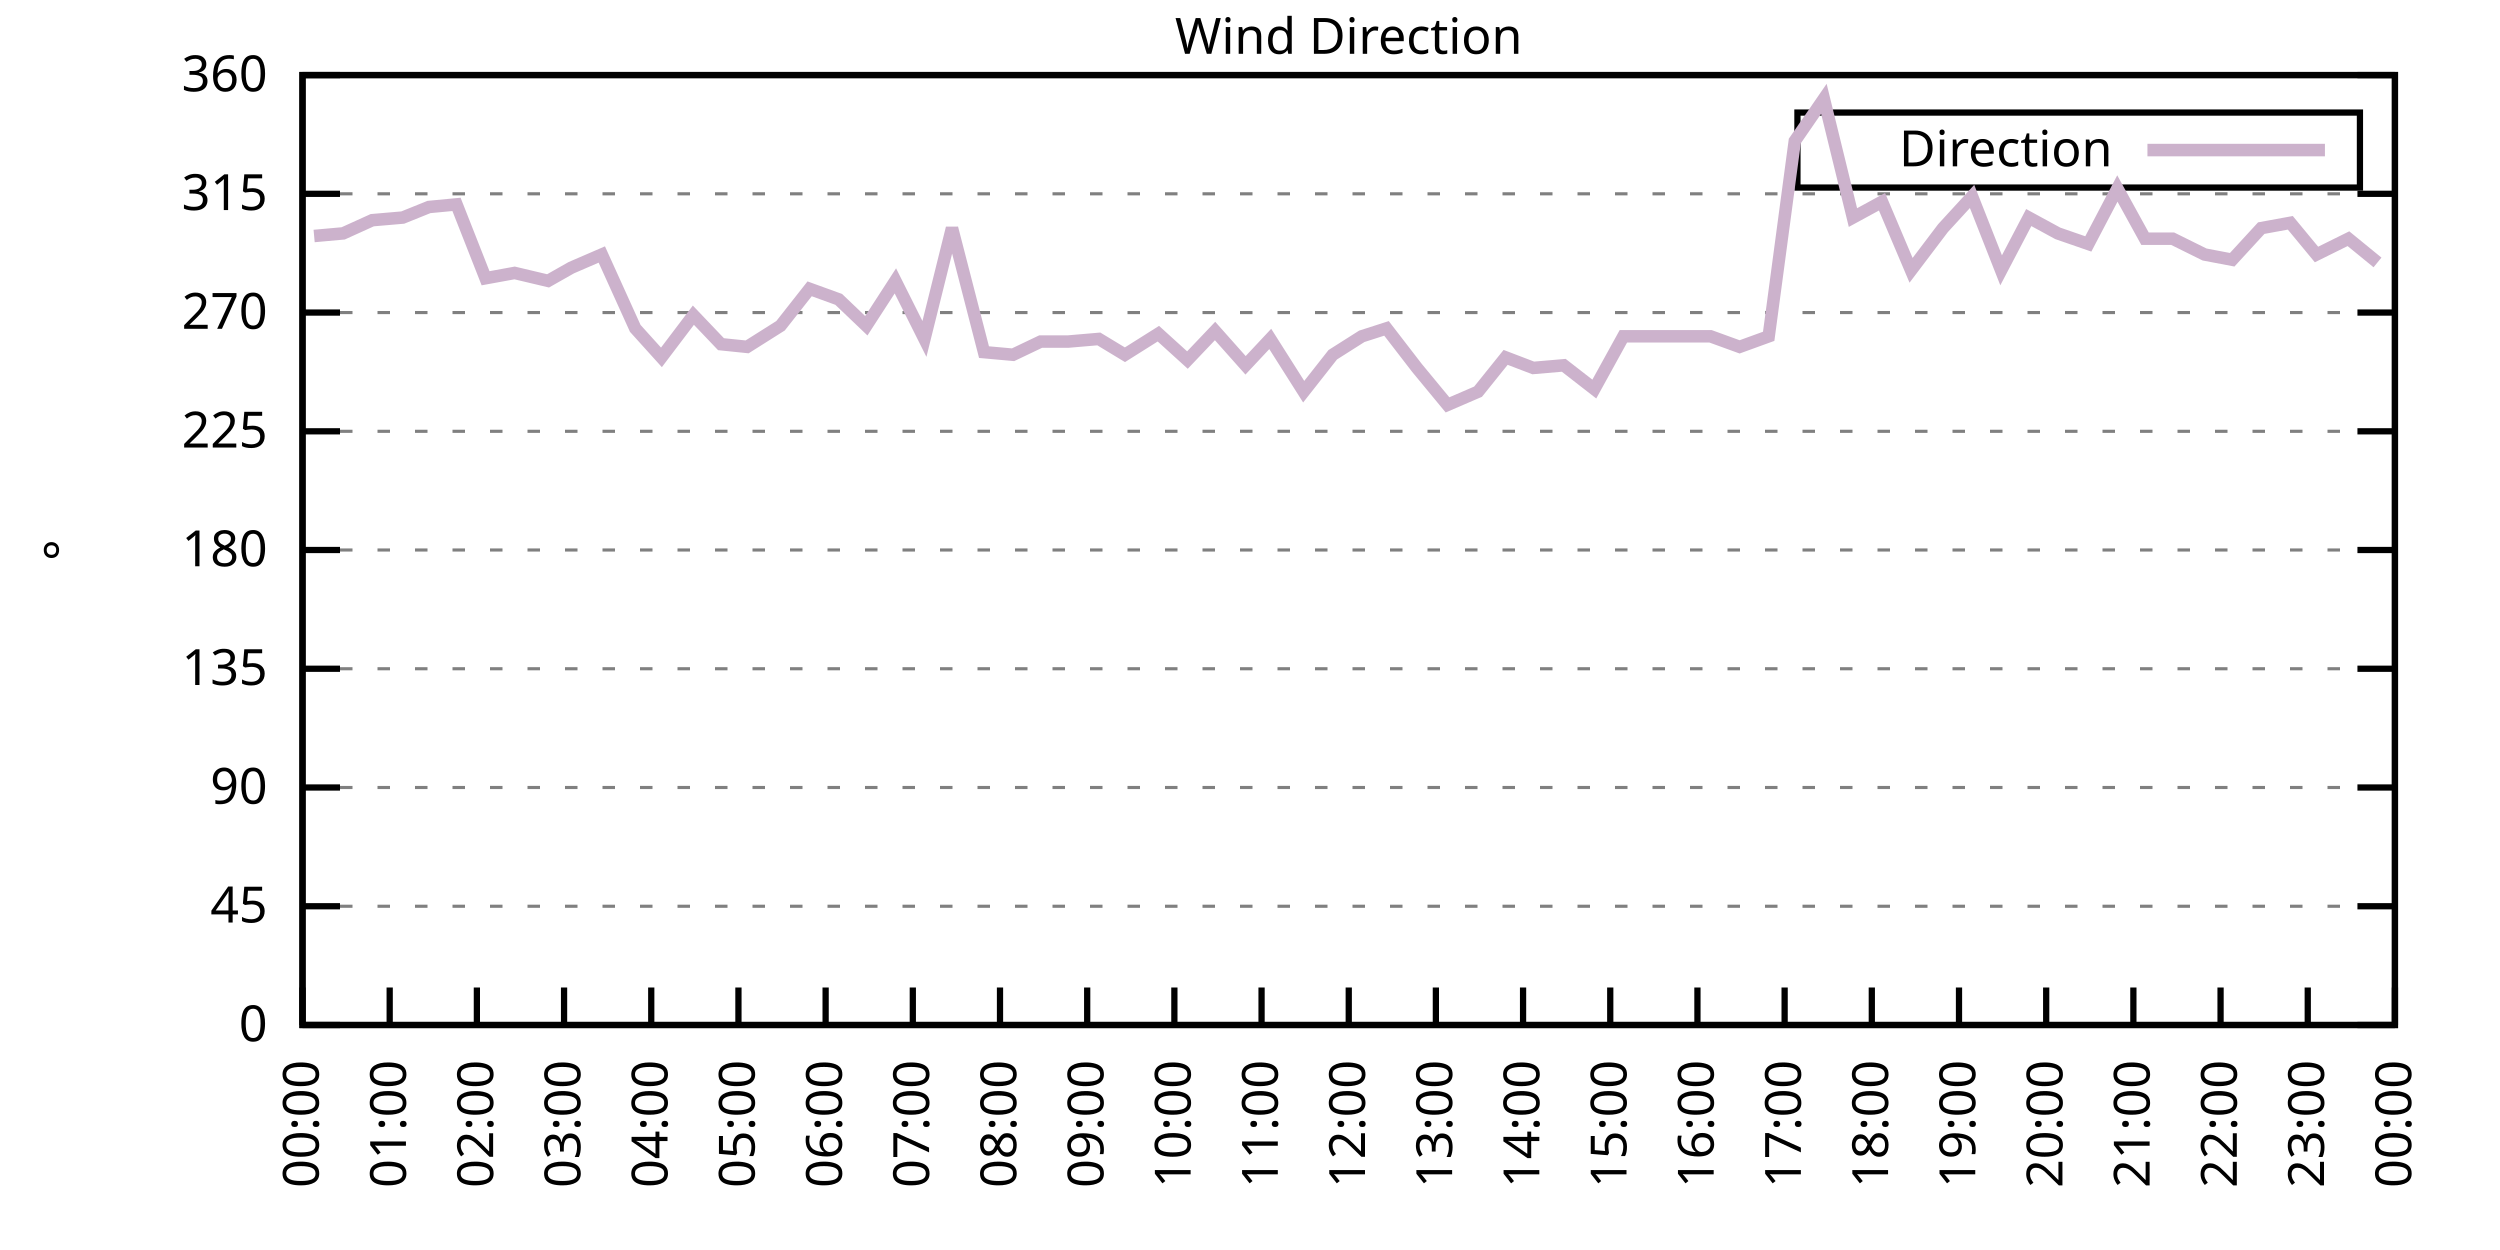
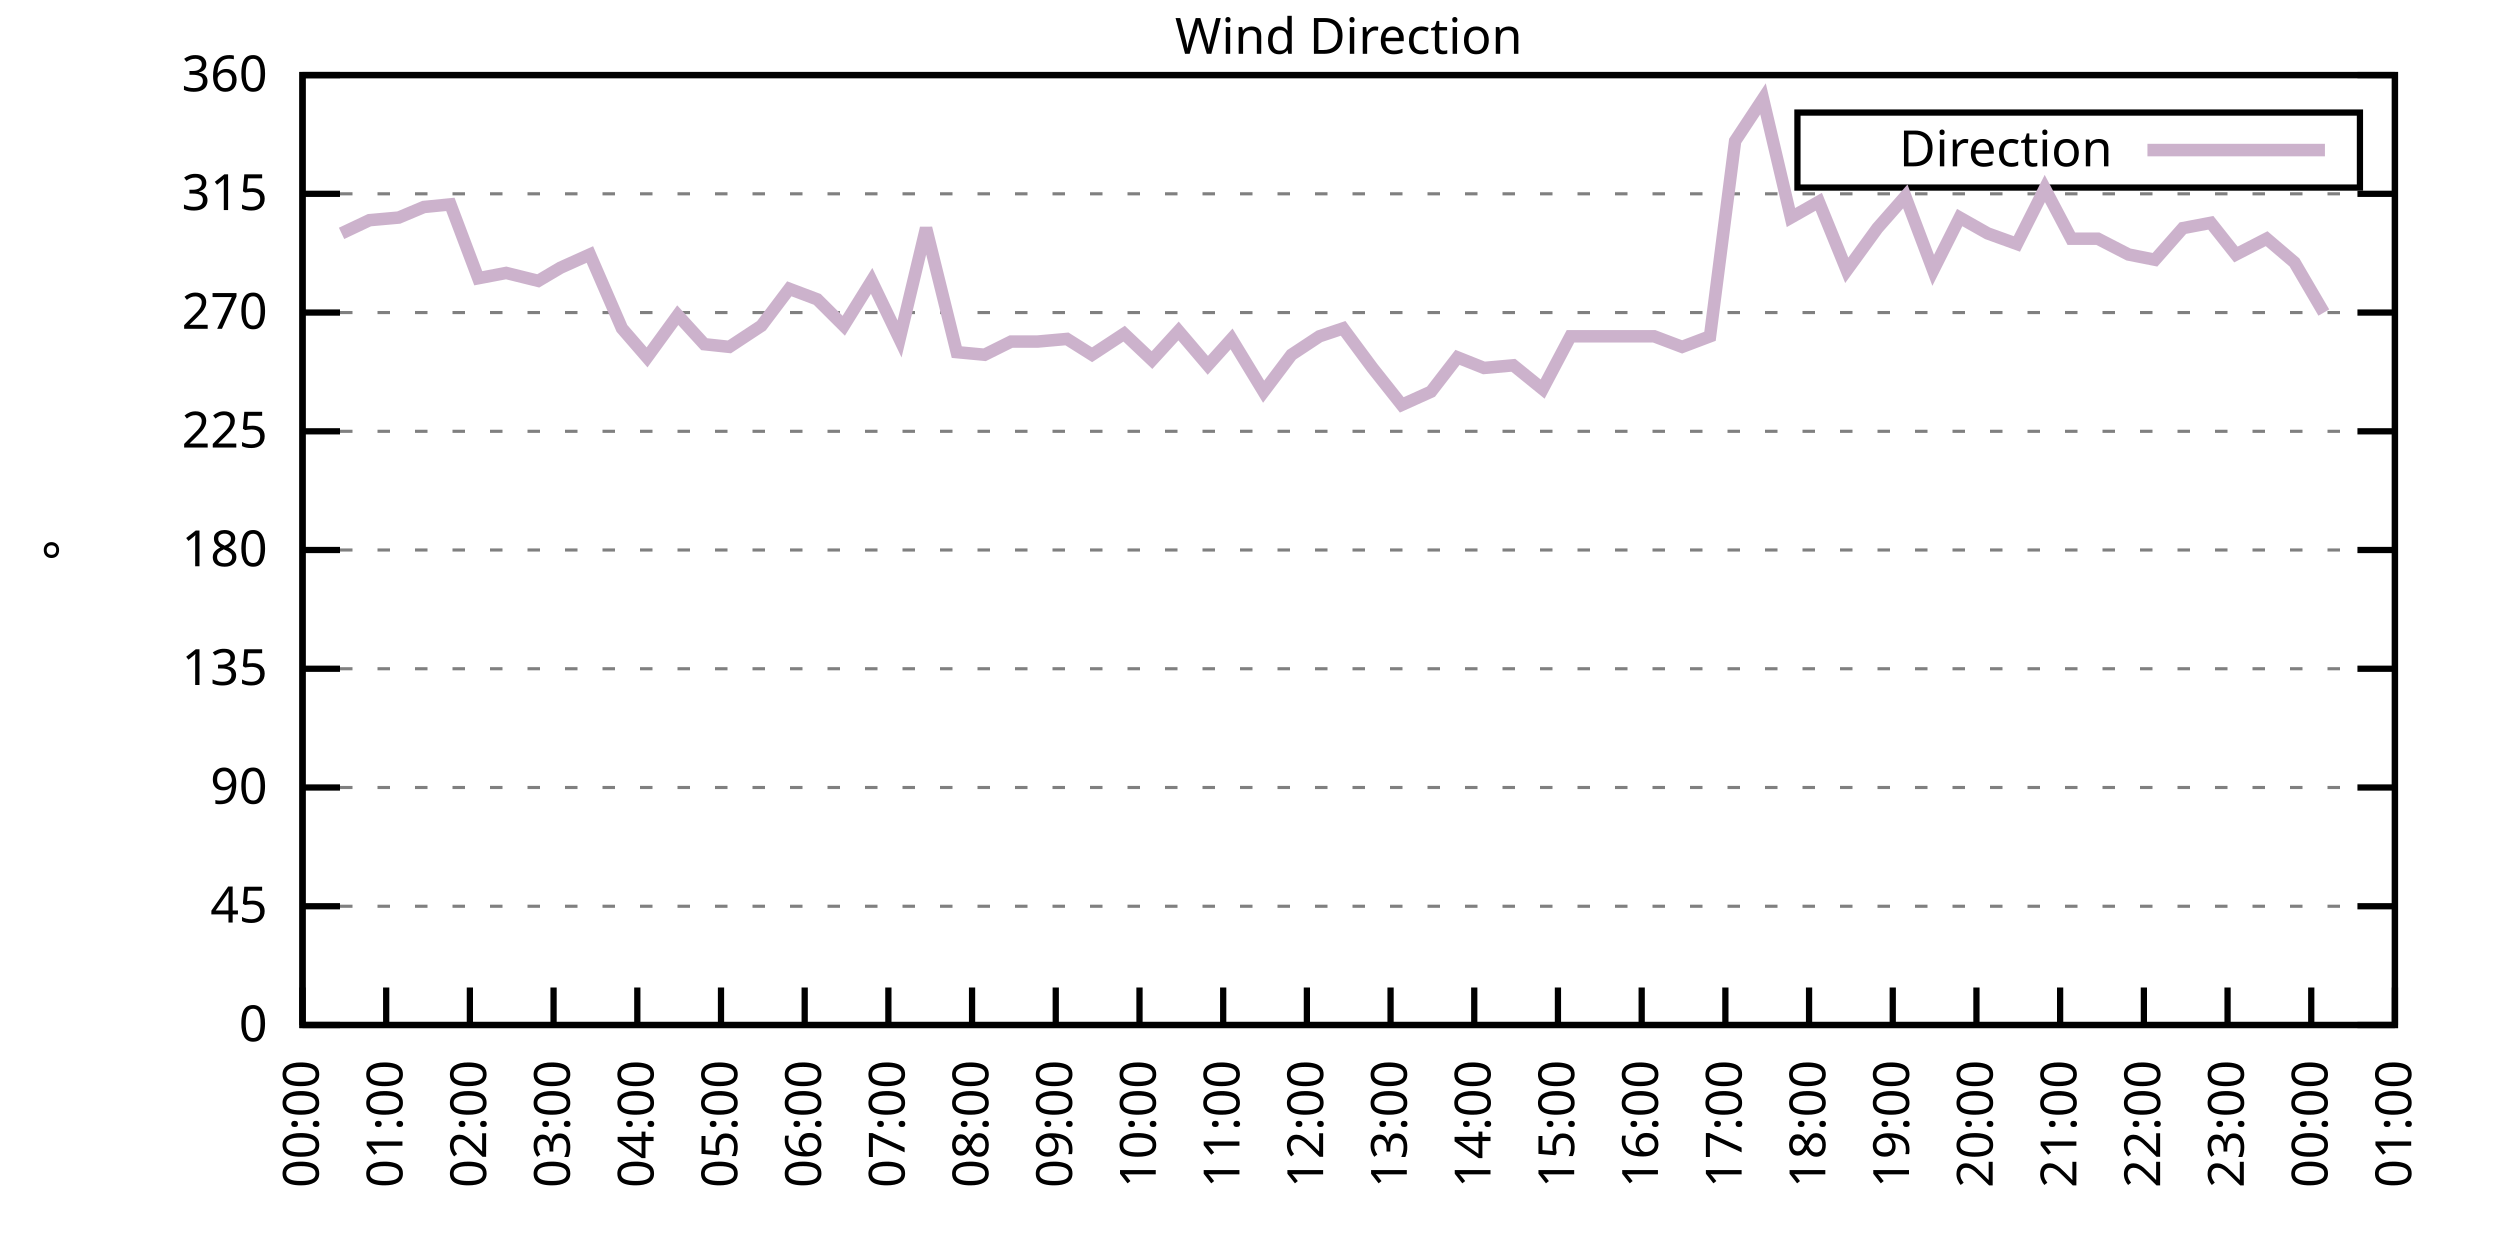
<svg xmlns="http://www.w3.org/2000/svg" xmlns:xlink="http://www.w3.org/1999/xlink" width="400" height="200" viewBox="0 0 400 200">
  <g id="gnuplot_canvas">
    <rect x="0" y="0" width="400" height="200" fill="none" />
    <defs>
      <circle id="gpDot" r="0.5" stroke-width="0.5" stroke="currentColor" />
      <path id="gpPt0" stroke-width="0.333" stroke="currentColor" d="M-1,0 h2 M0,-1 v2" />
      <path id="gpPt1" stroke-width="0.333" stroke="currentColor" d="M-1,-1 L1,1 M1,-1 L-1,1" />
      <path id="gpPt2" stroke-width="0.333" stroke="currentColor" d="M-1,0 L1,0 M0,-1 L0,1 M-1,-1 L1,1 M-1,1 L1,-1" />
      <rect id="gpPt3" stroke-width="0.333" stroke="currentColor" x="-1" y="-1" width="2" height="2" />
      <rect id="gpPt4" stroke-width="0.333" stroke="currentColor" fill="currentColor" x="-1" y="-1" width="2" height="2" />
      <circle id="gpPt5" stroke-width="0.333" stroke="currentColor" cx="0" cy="0" r="1" />
      <use xlink:href="#gpPt5" id="gpPt6" fill="currentColor" stroke="none" />
      <path id="gpPt7" stroke-width="0.333" stroke="currentColor" d="M0,-1.33 L-1.33,0.67 L1.33,0.67 z" />
      <use xlink:href="#gpPt7" id="gpPt8" fill="currentColor" stroke="none" />
      <use xlink:href="#gpPt7" id="gpPt9" stroke="currentColor" transform="rotate(180)" />
      <use xlink:href="#gpPt9" id="gpPt10" fill="currentColor" stroke="none" />
      <use xlink:href="#gpPt3" id="gpPt11" stroke="currentColor" transform="rotate(45)" />
      <use xlink:href="#gpPt11" id="gpPt12" fill="currentColor" stroke="none" />
      <path id="gpPt13" stroke-width="0.333" stroke="currentColor" d="M0,1.330 L1.265,0.411 L0.782,-1.067 L-0.782,-1.076 L-1.265,0.411 z" />
      <use xlink:href="#gpPt13" id="gpPt14" fill="currentColor" stroke="none" />
      <filter id="textbox" filterUnits="objectBoundingBox" x="0" y="0" height="1" width="1">
        <feFlood flood-color="white" flood-opacity="1" result="bgnd" />
        <feComposite in="SourceGraphic" in2="bgnd" operator="atop" />
      </filter>
      <filter id="greybox" filterUnits="objectBoundingBox" x="0" y="0" height="1" width="1">
        <feFlood flood-color="lightgrey" flood-opacity="1" result="grey" />
        <feComposite in="SourceGraphic" in2="grey" operator="atop" />
      </filter>
    </defs>
    <g fill="none" color="white" stroke="currentColor" stroke-width="1.00" stroke-linecap="butt" stroke-linejoin="miter">
</g>
    <g fill="none" color="black" stroke="currentColor" stroke-width="1.00" stroke-linecap="butt" stroke-linejoin="miter">
      <g stroke="none" shape-rendering="crispEdges">
        <polygon fill="rgb(255, 255, 255)" points="48.40,164.00 383.18,164.00 383.18,12.02 48.40,12.02 " />
      </g>
    </g>
    <g fill="none" color="black" stroke="currentColor" stroke-width="1.00" stroke-linecap="butt" stroke-linejoin="miter">
</g>
    <g fill="none" color="black" stroke="black" stroke-width="0.50" stroke-linecap="butt" stroke-linejoin="miter">
</g>
    <g fill="none" color="gray" stroke="currentColor" stroke-width="0.50" stroke-linecap="butt" stroke-linejoin="miter">
      <path stroke="gray" stroke-dasharray="2,4" class="gridline" d="M48.40,164.00 L383.19,164.00  " />
    </g>
    <g fill="none" color="gray" stroke="gray" stroke-width="1.00" stroke-linecap="butt" stroke-linejoin="miter">
</g>
    <g fill="none" color="black" stroke="currentColor" stroke-width="1.00" stroke-linecap="butt" stroke-linejoin="miter">
      <path stroke="black" d="M48.40,164.00 L54.40,164.00 M383.19,164.00 L377.19,164.00  " />
      <g transform="translate(42.80,166.60)" stroke="none" fill="black" font-family="Sans" font-size="8.00" text-anchor="end">
        <text>
          <tspan font-family="Sans"> 0</tspan>
        </text>
      </g>
    </g>
    <g fill="none" color="black" stroke="currentColor" stroke-width="1.00" stroke-linecap="butt" stroke-linejoin="miter">
</g>
    <g fill="none" color="black" stroke="black" stroke-width="0.50" stroke-linecap="butt" stroke-linejoin="miter">
</g>
    <g fill="none" color="gray" stroke="currentColor" stroke-width="0.50" stroke-linecap="butt" stroke-linejoin="miter">
      <path stroke="gray" stroke-dasharray="2,4" class="gridline" d="M48.40,145.00 L383.19,145.00  " />
    </g>
    <g fill="none" color="gray" stroke="gray" stroke-width="1.00" stroke-linecap="butt" stroke-linejoin="miter">
</g>
    <g fill="none" color="black" stroke="currentColor" stroke-width="1.00" stroke-linecap="butt" stroke-linejoin="miter">
      <path stroke="black" d="M48.40,145.00 L54.40,145.00 M383.19,145.00 L377.19,145.00  " />
      <g transform="translate(42.80,147.60)" stroke="none" fill="black" font-family="Sans" font-size="8.00" text-anchor="end">
        <text>
          <tspan font-family="Sans"> 45</tspan>
        </text>
      </g>
    </g>
    <g fill="none" color="black" stroke="currentColor" stroke-width="1.00" stroke-linecap="butt" stroke-linejoin="miter">
</g>
    <g fill="none" color="black" stroke="black" stroke-width="0.50" stroke-linecap="butt" stroke-linejoin="miter">
</g>
    <g fill="none" color="gray" stroke="currentColor" stroke-width="0.50" stroke-linecap="butt" stroke-linejoin="miter">
      <path stroke="gray" stroke-dasharray="2,4" class="gridline" d="M48.40,126.00 L383.19,126.00  " />
    </g>
    <g fill="none" color="gray" stroke="gray" stroke-width="1.00" stroke-linecap="butt" stroke-linejoin="miter">
</g>
    <g fill="none" color="black" stroke="currentColor" stroke-width="1.00" stroke-linecap="butt" stroke-linejoin="miter">
      <path stroke="black" d="M48.40,126.00 L54.40,126.00 M383.19,126.00 L377.19,126.00  " />
      <g transform="translate(42.80,128.60)" stroke="none" fill="black" font-family="Sans" font-size="8.00" text-anchor="end">
        <text>
          <tspan font-family="Sans"> 90</tspan>
        </text>
      </g>
    </g>
    <g fill="none" color="black" stroke="currentColor" stroke-width="1.00" stroke-linecap="butt" stroke-linejoin="miter">
</g>
    <g fill="none" color="black" stroke="black" stroke-width="0.50" stroke-linecap="butt" stroke-linejoin="miter">
</g>
    <g fill="none" color="gray" stroke="currentColor" stroke-width="0.50" stroke-linecap="butt" stroke-linejoin="miter">
      <path stroke="gray" stroke-dasharray="2,4" class="gridline" d="M48.40,107.00 L383.19,107.00  " />
    </g>
    <g fill="none" color="gray" stroke="gray" stroke-width="1.00" stroke-linecap="butt" stroke-linejoin="miter">
</g>
    <g fill="none" color="black" stroke="currentColor" stroke-width="1.00" stroke-linecap="butt" stroke-linejoin="miter">
      <path stroke="black" d="M48.40,107.00 L54.40,107.00 M383.19,107.00 L377.19,107.00  " />
      <g transform="translate(42.80,109.60)" stroke="none" fill="black" font-family="Sans" font-size="8.00" text-anchor="end">
        <text>
          <tspan font-family="Sans"> 135</tspan>
        </text>
      </g>
    </g>
    <g fill="none" color="black" stroke="currentColor" stroke-width="1.00" stroke-linecap="butt" stroke-linejoin="miter">
</g>
    <g fill="none" color="black" stroke="black" stroke-width="0.50" stroke-linecap="butt" stroke-linejoin="miter">
</g>
    <g fill="none" color="gray" stroke="currentColor" stroke-width="0.50" stroke-linecap="butt" stroke-linejoin="miter">
      <path stroke="gray" stroke-dasharray="2,4" class="gridline" d="M48.40,88.00 L383.19,88.00  " />
    </g>
    <g fill="none" color="gray" stroke="gray" stroke-width="1.00" stroke-linecap="butt" stroke-linejoin="miter">
</g>
    <g fill="none" color="black" stroke="currentColor" stroke-width="1.00" stroke-linecap="butt" stroke-linejoin="miter">
      <path stroke="black" d="M48.40,88.00 L54.40,88.00 M383.19,88.00 L377.19,88.00  " />
      <g transform="translate(42.80,90.60)" stroke="none" fill="black" font-family="Sans" font-size="8.00" text-anchor="end">
        <text>
          <tspan font-family="Sans"> 180</tspan>
        </text>
      </g>
    </g>
    <g fill="none" color="black" stroke="currentColor" stroke-width="1.00" stroke-linecap="butt" stroke-linejoin="miter">
</g>
    <g fill="none" color="black" stroke="black" stroke-width="0.50" stroke-linecap="butt" stroke-linejoin="miter">
</g>
    <g fill="none" color="gray" stroke="currentColor" stroke-width="0.50" stroke-linecap="butt" stroke-linejoin="miter">
      <path stroke="gray" stroke-dasharray="2,4" class="gridline" d="M48.40,69.01 L383.19,69.01  " />
    </g>
    <g fill="none" color="gray" stroke="gray" stroke-width="1.00" stroke-linecap="butt" stroke-linejoin="miter">
</g>
    <g fill="none" color="black" stroke="currentColor" stroke-width="1.00" stroke-linecap="butt" stroke-linejoin="miter">
      <path stroke="black" d="M48.40,69.01 L54.40,69.01 M383.19,69.01 L377.19,69.01  " />
      <g transform="translate(42.80,71.61)" stroke="none" fill="black" font-family="Sans" font-size="8.00" text-anchor="end">
        <text>
          <tspan font-family="Sans"> 225</tspan>
        </text>
      </g>
    </g>
    <g fill="none" color="black" stroke="currentColor" stroke-width="1.00" stroke-linecap="butt" stroke-linejoin="miter">
</g>
    <g fill="none" color="black" stroke="black" stroke-width="0.50" stroke-linecap="butt" stroke-linejoin="miter">
</g>
    <g fill="none" color="gray" stroke="currentColor" stroke-width="0.50" stroke-linecap="butt" stroke-linejoin="miter">
      <path stroke="gray" stroke-dasharray="2,4" class="gridline" d="M48.40,50.01 L383.19,50.01  " />
    </g>
    <g fill="none" color="gray" stroke="gray" stroke-width="1.00" stroke-linecap="butt" stroke-linejoin="miter">
</g>
    <g fill="none" color="black" stroke="currentColor" stroke-width="1.00" stroke-linecap="butt" stroke-linejoin="miter">
      <path stroke="black" d="M48.40,50.01 L54.40,50.01 M383.19,50.01 L377.19,50.01  " />
      <g transform="translate(42.80,52.61)" stroke="none" fill="black" font-family="Sans" font-size="8.00" text-anchor="end">
        <text>
          <tspan font-family="Sans"> 270</tspan>
        </text>
      </g>
    </g>
    <g fill="none" color="black" stroke="currentColor" stroke-width="1.00" stroke-linecap="butt" stroke-linejoin="miter">
</g>
    <g fill="none" color="black" stroke="black" stroke-width="0.50" stroke-linecap="butt" stroke-linejoin="miter">
</g>
    <g fill="none" color="gray" stroke="currentColor" stroke-width="0.50" stroke-linecap="butt" stroke-linejoin="miter">
      <path stroke="gray" stroke-dasharray="2,4" class="gridline" d="M48.40,31.01 L383.19,31.01  " />
    </g>
    <g fill="none" color="gray" stroke="gray" stroke-width="1.00" stroke-linecap="butt" stroke-linejoin="miter">
</g>
    <g fill="none" color="black" stroke="currentColor" stroke-width="1.00" stroke-linecap="butt" stroke-linejoin="miter">
      <path stroke="black" d="M48.40,31.01 L54.40,31.01 M383.19,31.01 L377.19,31.01  " />
      <g transform="translate(42.80,33.61)" stroke="none" fill="black" font-family="Sans" font-size="8.00" text-anchor="end">
        <text>
          <tspan font-family="Sans"> 315</tspan>
        </text>
      </g>
    </g>
    <g fill="none" color="black" stroke="currentColor" stroke-width="1.00" stroke-linecap="butt" stroke-linejoin="miter">
</g>
    <g fill="none" color="black" stroke="black" stroke-width="0.50" stroke-linecap="butt" stroke-linejoin="miter">
</g>
    <g fill="none" color="gray" stroke="currentColor" stroke-width="0.50" stroke-linecap="butt" stroke-linejoin="miter">
      <path stroke="gray" stroke-dasharray="2,4" class="gridline" d="M48.40,12.01 L383.19,12.01  " />
    </g>
    <g fill="none" color="gray" stroke="gray" stroke-width="1.00" stroke-linecap="butt" stroke-linejoin="miter">
</g>
    <g fill="none" color="black" stroke="currentColor" stroke-width="1.00" stroke-linecap="butt" stroke-linejoin="miter">
      <path stroke="black" d="M48.40,12.01 L54.40,12.01 M383.19,12.01 L377.19,12.01  " />
      <g transform="translate(42.80,14.61)" stroke="none" fill="black" font-family="Sans" font-size="8.00" text-anchor="end">
        <text>
          <tspan font-family="Sans"> 360</tspan>
        </text>
      </g>
    </g>
    <g fill="none" color="black" stroke="currentColor" stroke-width="1.00" stroke-linecap="butt" stroke-linejoin="miter">
      <path stroke="black" d="M48.40,164.00 L48.40,158.00  " />
      <g transform="translate(51.00,169.60) rotate(270.00)" stroke="none" fill="black" font-family="Sans" font-size="8.00" text-anchor="end">
        <text>
          <tspan font-family="Sans">00:00</tspan>
        </text>
      </g>
    </g>
    <g fill="none" color="black" stroke="currentColor" stroke-width="1.00" stroke-linecap="butt" stroke-linejoin="miter">
-       <path stroke="black" d="M62.35,164.00 L62.35,158.00  " />
-       <g transform="translate(64.95,169.60) rotate(270.00)" stroke="none" fill="black" font-family="Sans" font-size="8.00" text-anchor="end">
+       <path stroke="black" d="M61.79,164.00 L61.79,158.00  " />
+       <g transform="translate(64.39,169.60) rotate(270.00)" stroke="none" fill="black" font-family="Sans" font-size="8.00" text-anchor="end">
        <text>
          <tspan font-family="Sans">01:00</tspan>
        </text>
      </g>
    </g>
    <g fill="none" color="black" stroke="currentColor" stroke-width="1.00" stroke-linecap="butt" stroke-linejoin="miter">
-       <path stroke="black" d="M76.30,164.00 L76.30,158.00  " />
-       <g transform="translate(78.90,169.60) rotate(270.00)" stroke="none" fill="black" font-family="Sans" font-size="8.00" text-anchor="end">
+       <path stroke="black" d="M75.18,164.00 L75.18,158.00  " />
+       <g transform="translate(77.78,169.60) rotate(270.00)" stroke="none" fill="black" font-family="Sans" font-size="8.00" text-anchor="end">
        <text>
          <tspan font-family="Sans">02:00</tspan>
        </text>
      </g>
    </g>
    <g fill="none" color="black" stroke="currentColor" stroke-width="1.00" stroke-linecap="butt" stroke-linejoin="miter">
-       <path stroke="black" d="M90.25,164.00 L90.25,158.00  " />
-       <g transform="translate(92.85,169.60) rotate(270.00)" stroke="none" fill="black" font-family="Sans" font-size="8.00" text-anchor="end">
+       <path stroke="black" d="M88.57,164.00 L88.57,158.00  " />
+       <g transform="translate(91.17,169.60) rotate(270.00)" stroke="none" fill="black" font-family="Sans" font-size="8.00" text-anchor="end">
        <text>
          <tspan font-family="Sans">03:00</tspan>
        </text>
      </g>
    </g>
    <g fill="none" color="black" stroke="currentColor" stroke-width="1.00" stroke-linecap="butt" stroke-linejoin="miter">
-       <path stroke="black" d="M104.20,164.00 L104.20,158.00  " />
-       <g transform="translate(106.80,169.60) rotate(270.00)" stroke="none" fill="black" font-family="Sans" font-size="8.00" text-anchor="end">
+       <path stroke="black" d="M101.97,164.00 L101.97,158.00  " />
+       <g transform="translate(104.57,169.60) rotate(270.00)" stroke="none" fill="black" font-family="Sans" font-size="8.00" text-anchor="end">
        <text>
          <tspan font-family="Sans">04:00</tspan>
        </text>
      </g>
    </g>
    <g fill="none" color="black" stroke="currentColor" stroke-width="1.00" stroke-linecap="butt" stroke-linejoin="miter">
-       <path stroke="black" d="M118.15,164.00 L118.15,158.00  " />
-       <g transform="translate(120.75,169.60) rotate(270.00)" stroke="none" fill="black" font-family="Sans" font-size="8.00" text-anchor="end">
+       <path stroke="black" d="M115.36,164.00 L115.36,158.00  " />
+       <g transform="translate(117.96,169.60) rotate(270.00)" stroke="none" fill="black" font-family="Sans" font-size="8.00" text-anchor="end">
        <text>
          <tspan font-family="Sans">05:00</tspan>
        </text>
      </g>
    </g>
    <g fill="none" color="black" stroke="currentColor" stroke-width="1.00" stroke-linecap="butt" stroke-linejoin="miter">
-       <path stroke="black" d="M132.10,164.00 L132.10,158.00  " />
-       <g transform="translate(134.70,169.60) rotate(270.00)" stroke="none" fill="black" font-family="Sans" font-size="8.00" text-anchor="end">
+       <path stroke="black" d="M128.75,164.00 L128.75,158.00  " />
+       <g transform="translate(131.35,169.60) rotate(270.00)" stroke="none" fill="black" font-family="Sans" font-size="8.00" text-anchor="end">
        <text>
          <tspan font-family="Sans">06:00</tspan>
        </text>
      </g>
    </g>
    <g fill="none" color="black" stroke="currentColor" stroke-width="1.00" stroke-linecap="butt" stroke-linejoin="miter">
-       <path stroke="black" d="M146.05,164.00 L146.05,158.00  " />
-       <g transform="translate(148.65,169.60) rotate(270.00)" stroke="none" fill="black" font-family="Sans" font-size="8.00" text-anchor="end">
+       <path stroke="black" d="M142.14,164.00 L142.14,158.00  " />
+       <g transform="translate(144.74,169.60) rotate(270.00)" stroke="none" fill="black" font-family="Sans" font-size="8.00" text-anchor="end">
        <text>
          <tspan font-family="Sans">07:00</tspan>
        </text>
      </g>
    </g>
    <g fill="none" color="black" stroke="currentColor" stroke-width="1.00" stroke-linecap="butt" stroke-linejoin="miter">
-       <path stroke="black" d="M160.00,164.00 L160.00,158.00  " />
-       <g transform="translate(162.60,169.60) rotate(270.00)" stroke="none" fill="black" font-family="Sans" font-size="8.00" text-anchor="end">
+       <path stroke="black" d="M155.53,164.00 L155.53,158.00  " />
+       <g transform="translate(158.13,169.60) rotate(270.00)" stroke="none" fill="black" font-family="Sans" font-size="8.00" text-anchor="end">
        <text>
          <tspan font-family="Sans">08:00</tspan>
        </text>
      </g>
    </g>
    <g fill="none" color="black" stroke="currentColor" stroke-width="1.00" stroke-linecap="butt" stroke-linejoin="miter">
-       <path stroke="black" d="M173.95,164.00 L173.95,158.00  " />
-       <g transform="translate(176.55,169.60) rotate(270.00)" stroke="none" fill="black" font-family="Sans" font-size="8.00" text-anchor="end">
+       <path stroke="black" d="M168.92,164.00 L168.92,158.00  " />
+       <g transform="translate(171.52,169.60) rotate(270.00)" stroke="none" fill="black" font-family="Sans" font-size="8.00" text-anchor="end">
        <text>
          <tspan font-family="Sans">09:00</tspan>
        </text>
      </g>
    </g>
    <g fill="none" color="black" stroke="currentColor" stroke-width="1.00" stroke-linecap="butt" stroke-linejoin="miter">
-       <path stroke="black" d="M187.90,164.00 L187.90,158.00  " />
-       <g transform="translate(190.50,169.60) rotate(270.00)" stroke="none" fill="black" font-family="Sans" font-size="8.00" text-anchor="end">
+       <path stroke="black" d="M182.32,164.00 L182.32,158.00  " />
+       <g transform="translate(184.92,169.60) rotate(270.00)" stroke="none" fill="black" font-family="Sans" font-size="8.00" text-anchor="end">
        <text>
          <tspan font-family="Sans">10:00</tspan>
        </text>
      </g>
    </g>
    <g fill="none" color="black" stroke="currentColor" stroke-width="1.00" stroke-linecap="butt" stroke-linejoin="miter">
-       <path stroke="black" d="M201.85,164.00 L201.85,158.00  " />
-       <g transform="translate(204.45,169.60) rotate(270.00)" stroke="none" fill="black" font-family="Sans" font-size="8.00" text-anchor="end">
+       <path stroke="black" d="M195.71,164.00 L195.71,158.00  " />
+       <g transform="translate(198.31,169.60) rotate(270.00)" stroke="none" fill="black" font-family="Sans" font-size="8.00" text-anchor="end">
        <text>
          <tspan font-family="Sans">11:00</tspan>
        </text>
      </g>
    </g>
    <g fill="none" color="black" stroke="currentColor" stroke-width="1.00" stroke-linecap="butt" stroke-linejoin="miter">
-       <path stroke="black" d="M215.80,164.00 L215.80,158.00  " />
-       <g transform="translate(218.40,169.60) rotate(270.00)" stroke="none" fill="black" font-family="Sans" font-size="8.00" text-anchor="end">
+       <path stroke="black" d="M209.10,164.00 L209.10,158.00  " />
+       <g transform="translate(211.70,169.60) rotate(270.00)" stroke="none" fill="black" font-family="Sans" font-size="8.00" text-anchor="end">
        <text>
          <tspan font-family="Sans">12:00</tspan>
        </text>
      </g>
    </g>
    <g fill="none" color="black" stroke="currentColor" stroke-width="1.00" stroke-linecap="butt" stroke-linejoin="miter">
-       <path stroke="black" d="M229.74,164.00 L229.74,158.00  " />
-       <g transform="translate(232.34,169.60) rotate(270.00)" stroke="none" fill="black" font-family="Sans" font-size="8.00" text-anchor="end">
+       <path stroke="black" d="M222.49,164.00 L222.49,158.00  " />
+       <g transform="translate(225.09,169.60) rotate(270.00)" stroke="none" fill="black" font-family="Sans" font-size="8.00" text-anchor="end">
        <text>
          <tspan font-family="Sans">13:00</tspan>
        </text>
      </g>
    </g>
    <g fill="none" color="black" stroke="currentColor" stroke-width="1.00" stroke-linecap="butt" stroke-linejoin="miter">
-       <path stroke="black" d="M243.69,164.00 L243.69,158.00  " />
-       <g transform="translate(246.29,169.60) rotate(270.00)" stroke="none" fill="black" font-family="Sans" font-size="8.00" text-anchor="end">
+       <path stroke="black" d="M235.88,164.00 L235.88,158.00  " />
+       <g transform="translate(238.48,169.60) rotate(270.00)" stroke="none" fill="black" font-family="Sans" font-size="8.00" text-anchor="end">
        <text>
          <tspan font-family="Sans">14:00</tspan>
        </text>
      </g>
    </g>
    <g fill="none" color="black" stroke="currentColor" stroke-width="1.00" stroke-linecap="butt" stroke-linejoin="miter">
-       <path stroke="black" d="M257.64,164.00 L257.64,158.00  " />
-       <g transform="translate(260.24,169.60) rotate(270.00)" stroke="none" fill="black" font-family="Sans" font-size="8.00" text-anchor="end">
+       <path stroke="black" d="M249.27,164.00 L249.27,158.00  " />
+       <g transform="translate(251.87,169.60) rotate(270.00)" stroke="none" fill="black" font-family="Sans" font-size="8.00" text-anchor="end">
        <text>
          <tspan font-family="Sans">15:00</tspan>
        </text>
      </g>
    </g>
    <g fill="none" color="black" stroke="currentColor" stroke-width="1.00" stroke-linecap="butt" stroke-linejoin="miter">
-       <path stroke="black" d="M271.59,164.00 L271.59,158.00  " />
-       <g transform="translate(274.19,169.60) rotate(270.00)" stroke="none" fill="black" font-family="Sans" font-size="8.00" text-anchor="end">
+       <path stroke="black" d="M262.67,164.00 L262.67,158.00  " />
+       <g transform="translate(265.27,169.60) rotate(270.00)" stroke="none" fill="black" font-family="Sans" font-size="8.00" text-anchor="end">
        <text>
          <tspan font-family="Sans">16:00</tspan>
        </text>
      </g>
    </g>
    <g fill="none" color="black" stroke="currentColor" stroke-width="1.00" stroke-linecap="butt" stroke-linejoin="miter">
-       <path stroke="black" d="M285.54,164.00 L285.54,158.00  " />
-       <g transform="translate(288.14,169.60) rotate(270.00)" stroke="none" fill="black" font-family="Sans" font-size="8.00" text-anchor="end">
+       <path stroke="black" d="M276.06,164.00 L276.06,158.00  " />
+       <g transform="translate(278.66,169.60) rotate(270.00)" stroke="none" fill="black" font-family="Sans" font-size="8.00" text-anchor="end">
        <text>
          <tspan font-family="Sans">17:00</tspan>
        </text>
      </g>
    </g>
    <g fill="none" color="black" stroke="currentColor" stroke-width="1.00" stroke-linecap="butt" stroke-linejoin="miter">
-       <path stroke="black" d="M299.49,164.00 L299.49,158.00  " />
-       <g transform="translate(302.09,169.60) rotate(270.00)" stroke="none" fill="black" font-family="Sans" font-size="8.00" text-anchor="end">
+       <path stroke="black" d="M289.45,164.00 L289.45,158.00  " />
+       <g transform="translate(292.05,169.60) rotate(270.00)" stroke="none" fill="black" font-family="Sans" font-size="8.00" text-anchor="end">
        <text>
          <tspan font-family="Sans">18:00</tspan>
        </text>
      </g>
    </g>
    <g fill="none" color="black" stroke="currentColor" stroke-width="1.00" stroke-linecap="butt" stroke-linejoin="miter">
-       <path stroke="black" d="M313.44,164.00 L313.44,158.00  " />
-       <g transform="translate(316.04,169.60) rotate(270.00)" stroke="none" fill="black" font-family="Sans" font-size="8.00" text-anchor="end">
+       <path stroke="black" d="M302.84,164.00 L302.84,158.00  " />
+       <g transform="translate(305.44,169.60) rotate(270.00)" stroke="none" fill="black" font-family="Sans" font-size="8.00" text-anchor="end">
        <text>
          <tspan font-family="Sans">19:00</tspan>
        </text>
      </g>
    </g>
    <g fill="none" color="black" stroke="currentColor" stroke-width="1.00" stroke-linecap="butt" stroke-linejoin="miter">
-       <path stroke="black" d="M327.39,164.00 L327.39,158.00  " />
-       <g transform="translate(329.99,169.60) rotate(270.00)" stroke="none" fill="black" font-family="Sans" font-size="8.00" text-anchor="end">
+       <path stroke="black" d="M316.23,164.00 L316.23,158.00  " />
+       <g transform="translate(318.83,169.60) rotate(270.00)" stroke="none" fill="black" font-family="Sans" font-size="8.00" text-anchor="end">
        <text>
          <tspan font-family="Sans">20:00</tspan>
        </text>
      </g>
    </g>
    <g fill="none" color="black" stroke="currentColor" stroke-width="1.00" stroke-linecap="butt" stroke-linejoin="miter">
-       <path stroke="black" d="M341.34,164.00 L341.34,158.00  " />
-       <g transform="translate(343.94,169.60) rotate(270.00)" stroke="none" fill="black" font-family="Sans" font-size="8.00" text-anchor="end">
+       <path stroke="black" d="M329.62,164.00 L329.62,158.00  " />
+       <g transform="translate(332.22,169.60) rotate(270.00)" stroke="none" fill="black" font-family="Sans" font-size="8.00" text-anchor="end">
        <text>
          <tspan font-family="Sans">21:00</tspan>
        </text>
      </g>
    </g>
    <g fill="none" color="black" stroke="currentColor" stroke-width="1.00" stroke-linecap="butt" stroke-linejoin="miter">
-       <path stroke="black" d="M355.29,164.00 L355.29,158.00  " />
-       <g transform="translate(357.89,169.60) rotate(270.00)" stroke="none" fill="black" font-family="Sans" font-size="8.00" text-anchor="end">
+       <path stroke="black" d="M343.02,164.00 L343.02,158.00  " />
+       <g transform="translate(345.62,169.60) rotate(270.00)" stroke="none" fill="black" font-family="Sans" font-size="8.00" text-anchor="end">
        <text>
          <tspan font-family="Sans">22:00</tspan>
        </text>
      </g>
    </g>
    <g fill="none" color="black" stroke="currentColor" stroke-width="1.00" stroke-linecap="butt" stroke-linejoin="miter">
-       <path stroke="black" d="M369.24,164.00 L369.24,158.00  " />
-       <g transform="translate(371.84,169.60) rotate(270.00)" stroke="none" fill="black" font-family="Sans" font-size="8.00" text-anchor="end">
+       <path stroke="black" d="M356.41,164.00 L356.41,158.00  " />
+       <g transform="translate(359.01,169.60) rotate(270.00)" stroke="none" fill="black" font-family="Sans" font-size="8.00" text-anchor="end">
        <text>
          <tspan font-family="Sans">23:00</tspan>
+         </text>
+       </g>
+     </g>
+     <g fill="none" color="black" stroke="currentColor" stroke-width="1.00" stroke-linecap="butt" stroke-linejoin="miter">
+       <path stroke="black" d="M369.80,164.00 L369.80,158.00  " />
+       <g transform="translate(372.40,169.60) rotate(270.00)" stroke="none" fill="black" font-family="Sans" font-size="8.00" text-anchor="end">
+         <text>
+           <tspan font-family="Sans">00:00</tspan>
        </text>
      </g>
    </g>
    <g fill="none" color="black" stroke="currentColor" stroke-width="1.00" stroke-linecap="butt" stroke-linejoin="miter">
      <path stroke="black" d="M383.19,164.00 L383.19,158.00  " />
      <g transform="translate(385.79,169.60) rotate(270.00)" stroke="none" fill="black" font-family="Sans" font-size="8.00" text-anchor="end">
        <text>
-           <tspan font-family="Sans">00:00</tspan>
+           <tspan font-family="Sans">01:00</tspan>
        </text>
      </g>
    </g>
    <g fill="none" color="black" stroke="currentColor" stroke-width="1.00" stroke-linecap="butt" stroke-linejoin="miter">
</g>
    <g fill="none" color="black" stroke="currentColor" stroke-width="1.00" stroke-linecap="butt" stroke-linejoin="miter">
      <path stroke="black" d="M48.40,12.01 L48.40,164.00 L383.19,164.00 L383.19,12.01 L48.40,12.01 Z  " />
    </g>
    <g fill="none" color="black" stroke="currentColor" stroke-width="1.00" stroke-linecap="butt" stroke-linejoin="miter">
</g>
    <g fill="none" color="black" stroke="currentColor" stroke-width="1.00" stroke-linecap="butt" stroke-linejoin="miter">
      <path stroke="black" d="M287.59,30.01 L287.59,18.01 L377.59,18.01 L377.59,30.01 L287.59,30.01 Z  " />
    </g>
    <g id="Wind_direction_plot_1">
      <g fill="none" color="white" stroke="black" stroke-width="2.00" stroke-linecap="butt" stroke-linejoin="miter">
</g>
      <g fill="none" color="black" stroke="currentColor" stroke-width="2.00" stroke-linecap="butt" stroke-linejoin="miter">
        <g transform="translate(337.99,26.61)" stroke="none" fill="black" font-family="Sans" font-size="8.00" text-anchor="end">
          <text>
            <tspan font-family="Sans">Direction</tspan>
          </text>
        </g>
      </g>
      <g fill="none" color="black" stroke="currentColor" stroke-width="2.00" stroke-linecap="butt" stroke-linejoin="miter">
-         <path stroke="rgb(204, 178, 204)" d="M343.59,24.01 L371.99,24.01 M50.26,37.76 L54.91,37.34 L59.56,35.23 L64.44,34.81 L68.63,33.12 L73.04,32.70   L77.69,44.52 L82.34,43.67 L87.69,44.94 L91.41,42.83 L96.29,40.72 L101.64,52.54 L105.83,57.18 L110.94,50.43   L115.36,55.07 L119.54,55.50 L124.89,52.12 L129.54,46.21 L134.19,47.90 L138.61,52.12 L143.26,44.94 L147.91,54.23   L152.32,36.50 L157.44,56.34 L162.09,56.76 L166.51,54.65 L170.92,54.65 L175.81,54.23 L179.99,56.76 L185.34,53.39   L189.99,57.61 L194.41,52.96 L199.29,58.45 L203.24,54.23 L208.59,62.67 L213.24,56.76 L217.89,53.81 L221.84,52.54   L226.72,58.87 L231.60,64.78 L236.49,62.67 L240.90,57.18 L245.32,58.87 L250.20,58.45 L255.09,62.25 L259.74,53.81   L264.15,53.81 L269.04,53.81 L273.69,53.81 L278.34,55.50 L282.99,53.81 L287.17,22.56 L291.82,15.81 L296.47,34.81   L301.12,32.28 L305.77,43.25 L310.88,36.50 L315.53,31.43 L320.18,43.25 L324.60,34.81 L329.25,37.34 L334.13,39.03   L338.78,30.16 L343.20,38.19 L347.62,38.19 L352.73,40.72 L357.15,41.56 L361.80,36.50 L366.45,35.65 L370.64,40.72   L375.75,38.19 L380.40,41.99  " />
+         <path stroke="rgb(204, 178, 204)" d="M343.59,24.01 L371.99,24.01 M54.65,37.34 L59.11,35.23 L63.80,34.81 L67.82,33.12 L72.06,32.70 L76.52,44.52   L80.99,43.67 L86.12,44.94 L89.69,42.83 L94.38,40.72 L99.51,52.54 L103.53,57.18 L108.44,50.43 L112.68,55.07   L116.70,55.50 L121.83,52.12 L126.29,46.21 L130.76,47.90 L135.00,52.12 L139.46,44.94 L143.93,54.23 L148.17,36.50   L153.08,56.34 L157.54,56.76 L161.78,54.65 L166.02,54.65 L170.71,54.23 L174.73,56.76 L179.86,53.39 L184.32,57.61   L188.57,52.96 L193.25,58.45 L197.05,54.23 L202.18,62.67 L206.64,56.76 L211.11,53.81 L214.90,52.54 L219.59,58.87   L224.28,64.78 L228.96,62.67 L233.20,57.18 L237.44,58.87 L242.13,58.45 L246.82,62.25 L251.28,53.81 L255.52,53.81   L260.21,53.81 L264.67,53.81 L269.14,55.50 L273.60,53.81 L277.62,22.56 L282.08,15.81 L286.55,34.81 L291.01,32.28   L295.48,43.25 L300.39,36.50 L304.85,31.43 L309.31,43.25 L313.55,34.81 L318.02,37.34 L322.70,39.03 L327.17,30.16   L331.41,38.19 L335.65,38.19 L340.56,40.72 L344.80,41.56 L349.26,36.50 L353.73,35.65 L357.75,40.72 L362.66,38.19   L367.12,41.99 L371.81,50.01  " />
      </g>
    </g>
    <g fill="none" color="black" stroke="currentColor" stroke-width="2.00" stroke-linecap="butt" stroke-linejoin="miter">
</g>
    <g fill="none" color="black" stroke="black" stroke-width="1.00" stroke-linecap="butt" stroke-linejoin="miter">
</g>
    <g fill="none" color="black" stroke="currentColor" stroke-width="1.00" stroke-linecap="butt" stroke-linejoin="miter">
      <path stroke="black" d="M48.40,12.01 L48.40,164.00 L383.19,164.00 L383.19,12.01 L48.40,12.01 Z  " />
      <g transform="translate(12.80,88.01) rotate(270.00)" stroke="none" fill="black" font-family="Sans" font-size="8.00" text-anchor="middle">
        <text>
          <tspan font-family="Sans">°</tspan>
        </text>
      </g>
    </g>
    <g fill="none" color="black" stroke="currentColor" stroke-width="1.00" stroke-linecap="butt" stroke-linejoin="miter">
</g>
    <g fill="none" color="black" stroke="currentColor" stroke-width="1.00" stroke-linecap="butt" stroke-linejoin="miter">
      <g transform="translate(215.79,8.61)" stroke="none" fill="black" font-family="Sans" font-size="8.00" text-anchor="middle">
        <text>
          <tspan font-family="Sans">Wind Direction</tspan>
        </text>
      </g>
    </g>
    <g fill="none" color="black" stroke="currentColor" stroke-width="1.00" stroke-linecap="butt" stroke-linejoin="miter">
</g>
  </g>
</svg>
